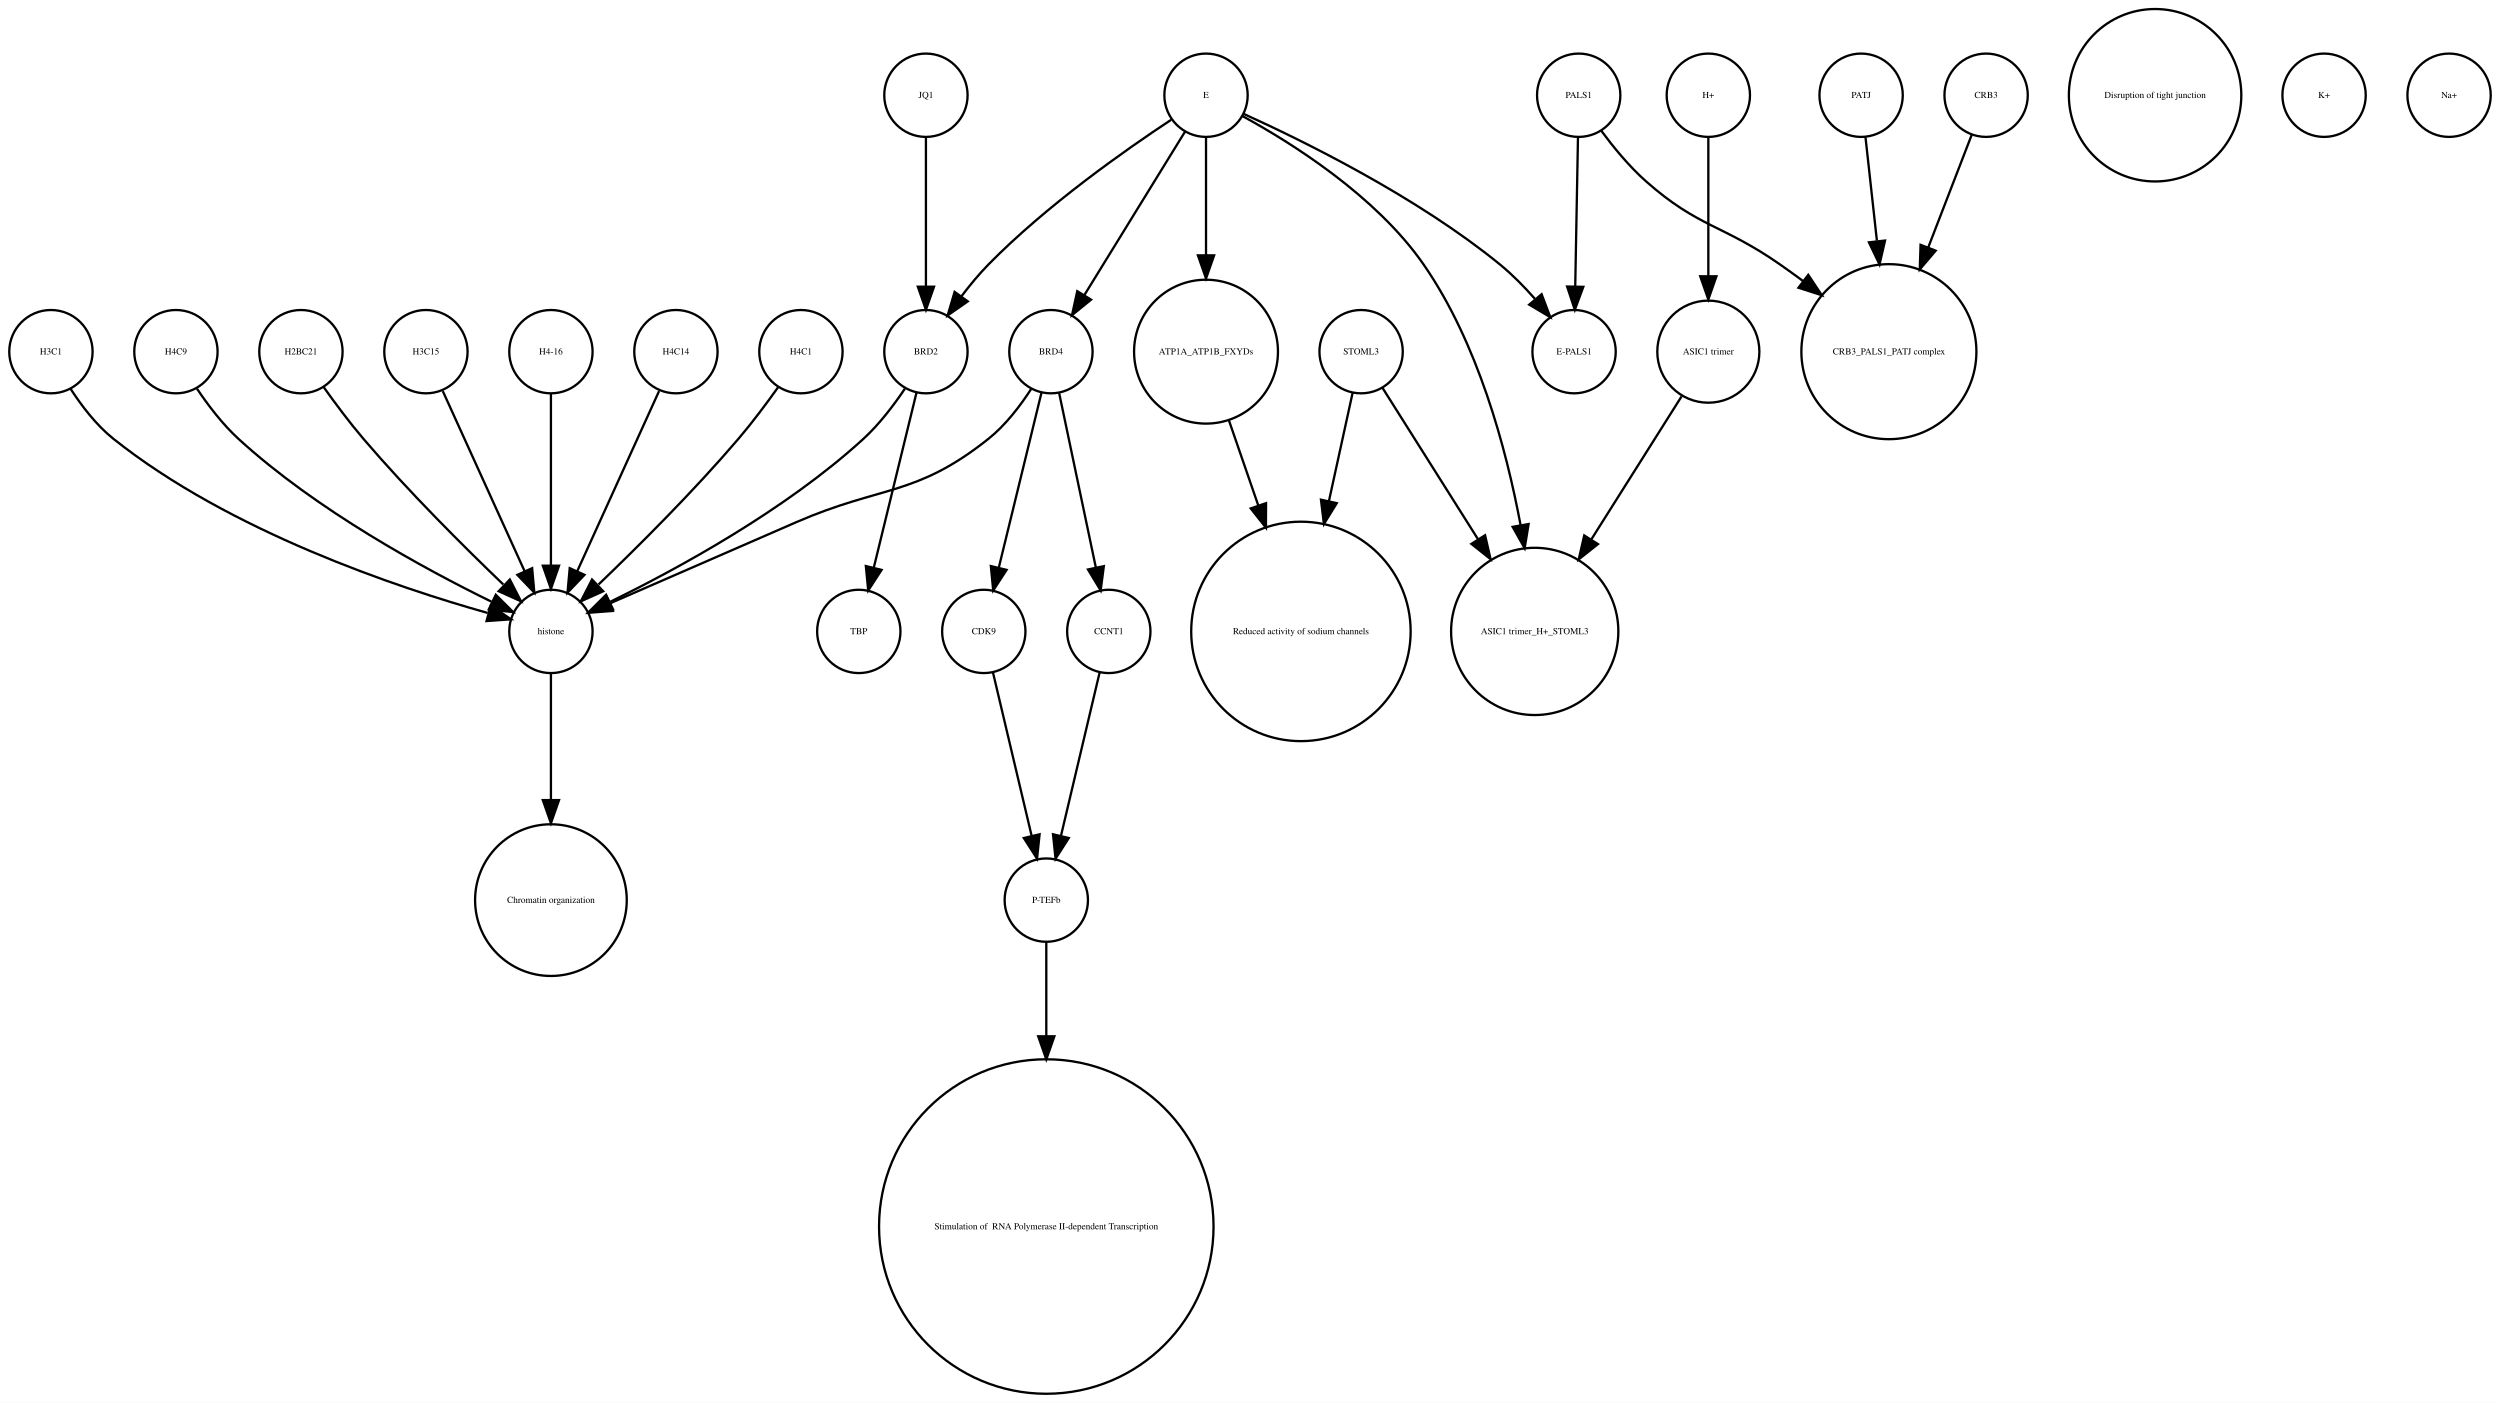
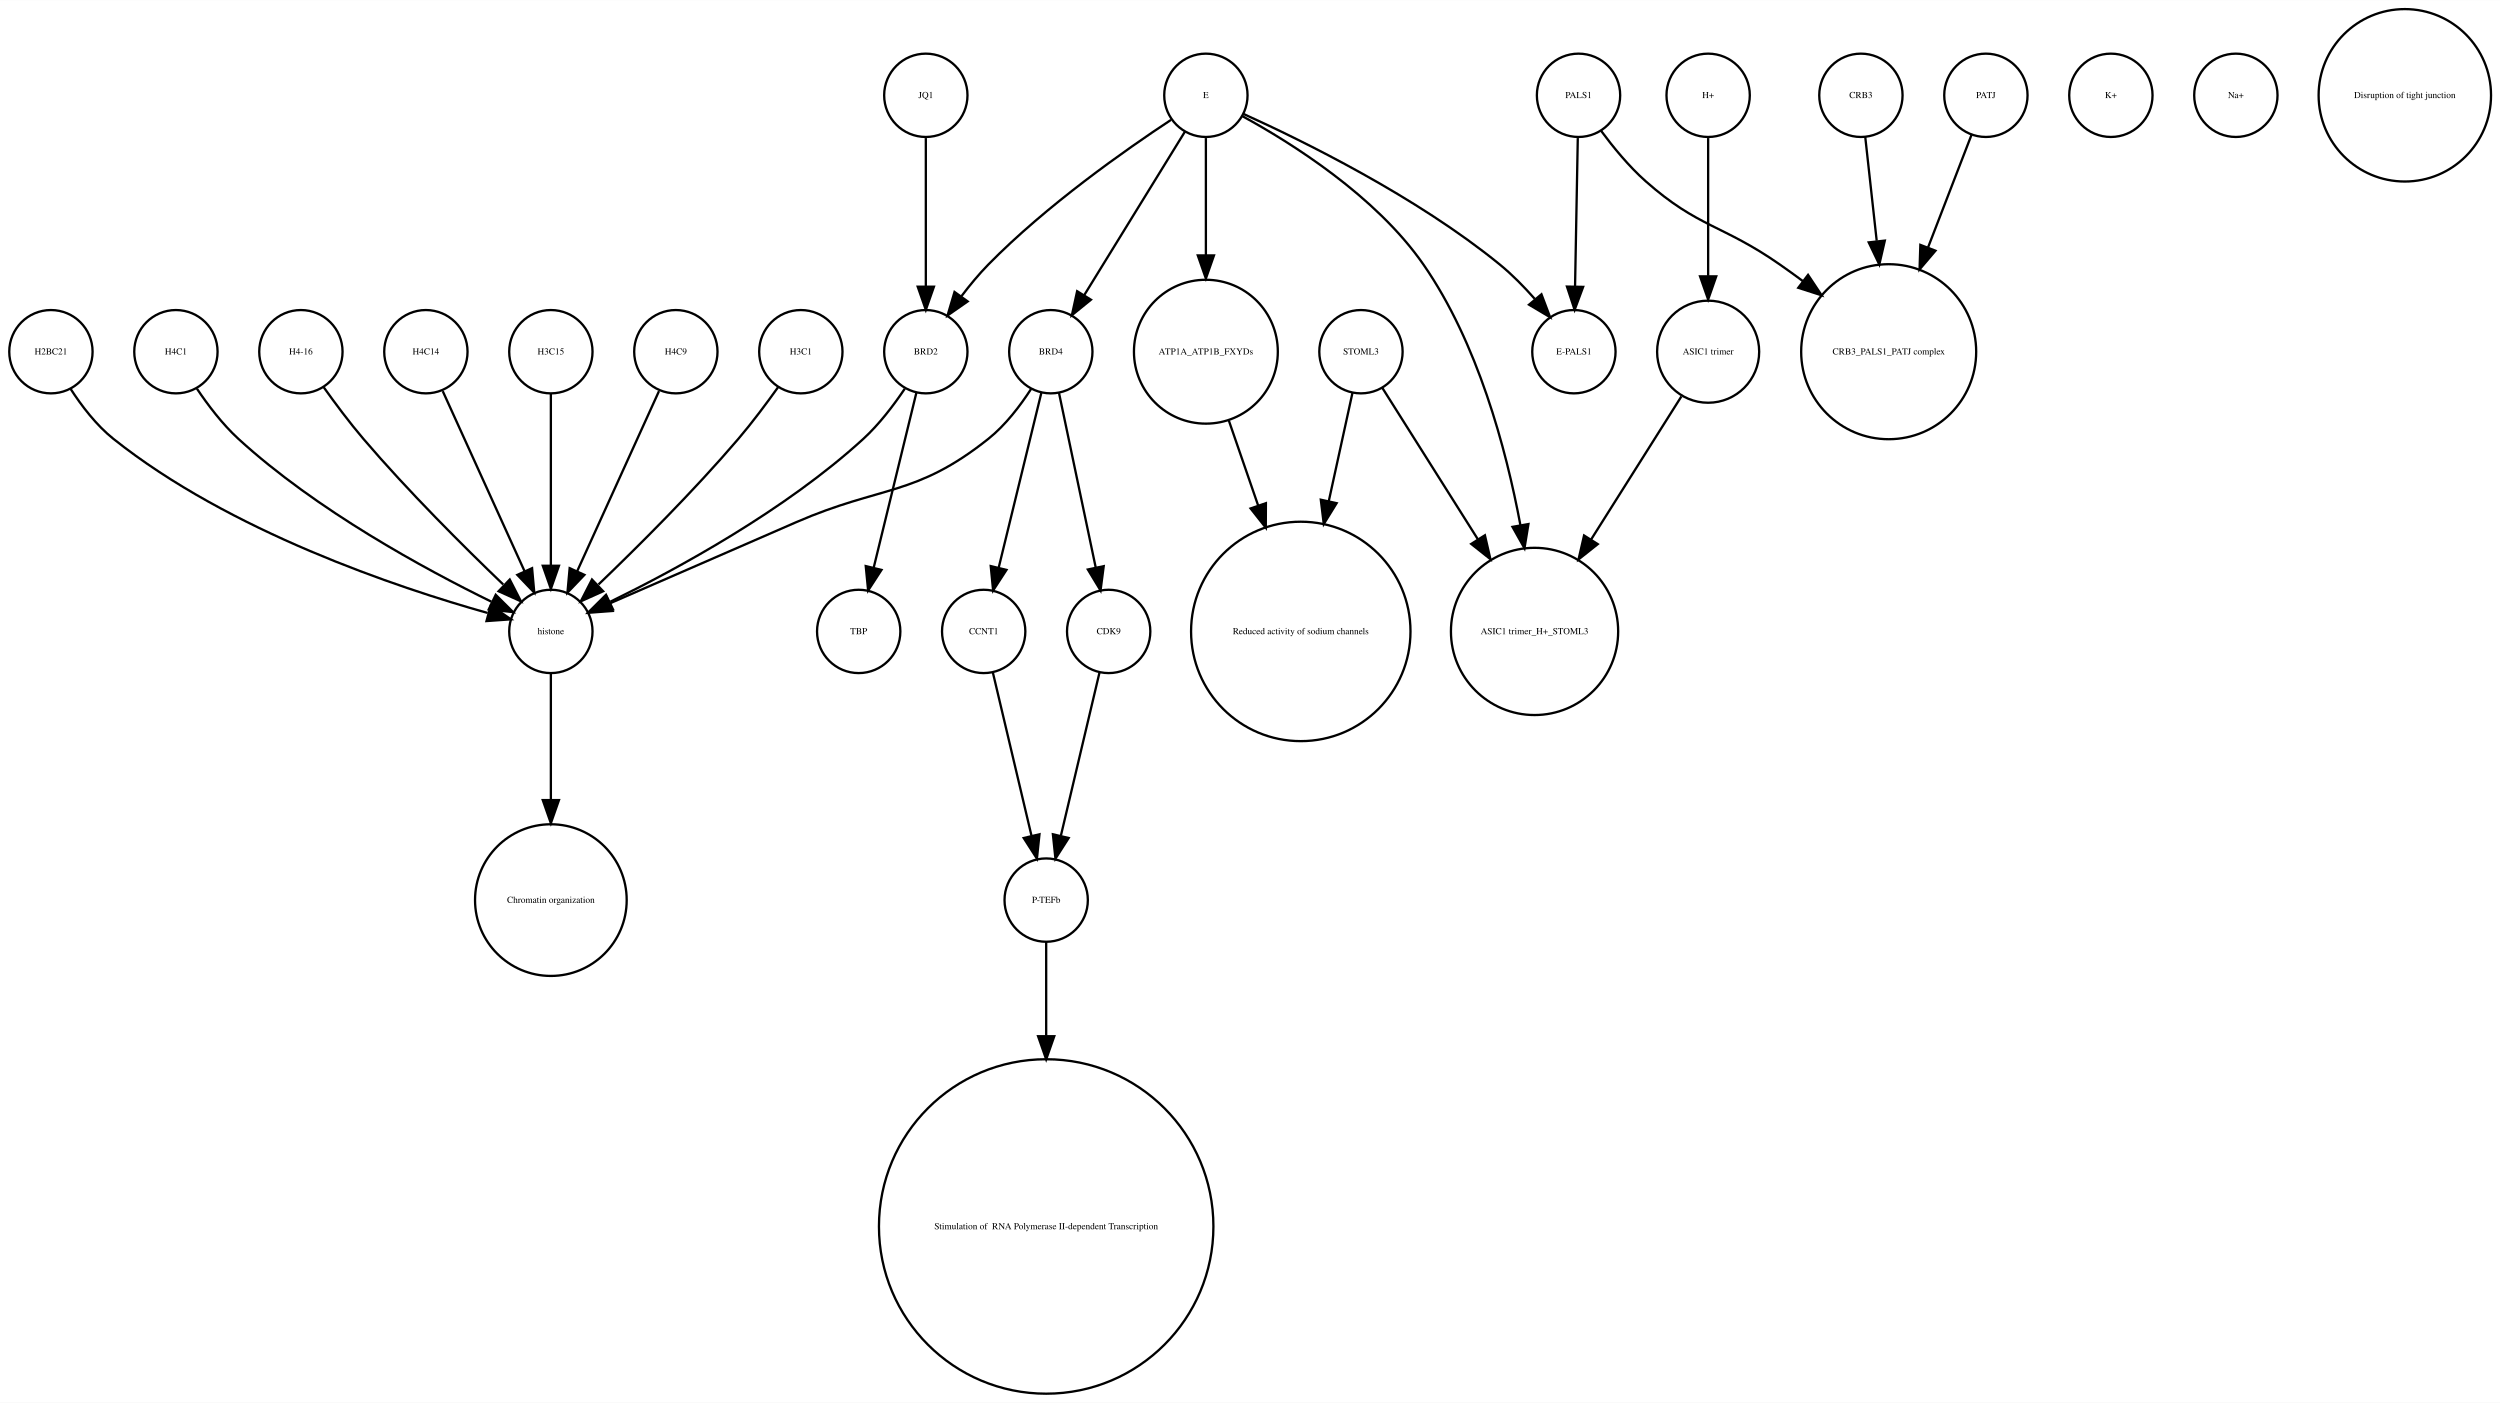
- <svg xmlns="http://www.w3.org/2000/svg" width="1080pt" height="606pt" viewBox="0.00 0.00 1080.00 605.96">
+ <svg xmlns="http://www.w3.org/2000/svg" width="1080pt" height="606pt" viewBox="0.00 0.00 1080.12 605.96">
  <g id="graph0" class="graph" transform="scale(1 1) rotate(0) translate(4 601.963)">
-     <polygon fill="white" stroke="none" points="-4,4 -4,-601.963 1076,-601.963 1076,4 -4,4" />
+     <polygon fill="white" stroke="none" points="-4,4 -4,-601.963 1076.12,-601.963 1076.12,4 -4,4" />
    <g id="node1" class="node">
+       <ellipse fill="none" stroke="black" cx="234" cy="-213.13" rx="32.761" ry="32.761" />
+       <text text-anchor="middle" x="234" y="-211.93" font-family="Times,serif" font-size="4.00">Chromatin organization</text>
+     </g>
+     <g id="node2" class="node">
+       <ellipse fill="none" stroke="black" cx="678" cy="-560.839" rx="18" ry="18" />
+       <text text-anchor="middle" x="678" y="-559.639" font-family="Times,serif" font-size="4.00">PALS1</text>
+     </g>
+     <g id="node3" class="node">
+       <ellipse fill="none" stroke="black" cx="676" cy="-450.063" rx="18" ry="18" />
+       <text text-anchor="middle" x="676" y="-448.863" font-family="Times,serif" font-size="4.00">E-PALS1</text>
+     </g>
+     <g id="edge1" class="edge">
+       <path fill="none" stroke="black" d="M677.679,-542.363C677.36,-525.054 676.869,-498.303 676.499,-478.224" />
+       <polygon fill="black" stroke="black" points="679.997,-478.072 676.314,-468.138 672.998,-478.2 679.997,-478.072" />
+     </g>
+     <g id="node28" class="node">
+       <ellipse fill="none" stroke="black" cx="812" cy="-450.063" rx="37.807" ry="37.807" />
+       <text text-anchor="middle" x="812" y="-448.863" font-family="Times,serif" font-size="4.00">CRB3_PALS1_PATJ complex</text>
+     </g>
+     <g id="edge2" class="edge">
+       <path fill="none" stroke="black" d="M687.741,-545.505C692.952,-538.453 699.776,-530.116 707,-523.716 729.711,-503.599 740.113,-505.07 765,-487.716 768.249,-485.451 771.578,-483.043 774.889,-480.586" />
+       <polygon fill="black" stroke="black" points="777.163,-483.255 783.03,-474.432 772.942,-477.671 777.163,-483.255" />
+     </g>
+     <g id="node4" class="node">
+       <ellipse fill="none" stroke="black" cx="367" cy="-329.21" rx="18" ry="18" />
+       <text text-anchor="middle" x="367" y="-328.01" font-family="Times,serif" font-size="4.00">TBP</text>
+     </g>
+     <g id="node5" class="node">
+       <ellipse fill="none" stroke="black" cx="734" cy="-450.063" rx="22.05" ry="22.05" />
+       <text text-anchor="middle" x="734" y="-448.863" font-family="Times,serif" font-size="4.00">ASIC1 trimer</text>
+     </g>
+     <g id="node12" class="node">
+       <ellipse fill="none" stroke="black" cx="659" cy="-329.21" rx="36.125" ry="36.125" />
+       <text text-anchor="middle" x="659" y="-328.01" font-family="Times,serif" font-size="4.00">ASIC1 trimer_H+_STOML3</text>
+     </g>
+     <g id="edge3" class="edge">
+       <path fill="none" stroke="black" d="M722.446,-430.753C712.091,-414.344 696.56,-389.731 683.456,-368.965" />
+       <polygon fill="black" stroke="black" points="686.307,-366.925 678.01,-360.336 680.387,-370.661 686.307,-366.925" />
+     </g>
+     <g id="node6" class="node">
+       <ellipse fill="none" stroke="black" cx="396" cy="-560.839" rx="18" ry="18" />
+       <text text-anchor="middle" x="396" y="-559.639" font-family="Times,serif" font-size="4.00">JQ1</text>
+     </g>
+     <g id="node30" class="node">
+       <ellipse fill="none" stroke="black" cx="396" cy="-450.063" rx="18" ry="18" />
+       <text text-anchor="middle" x="396" y="-448.863" font-family="Times,serif" font-size="4.00">BRD2</text>
+     </g>
+     <g id="edge4" class="edge">
+       <path fill="none" stroke="black" d="M396,-542.363C396,-525.054 396,-498.303 396,-478.224" />
+       <polygon fill="black" stroke="black" points="399.5,-478.138 396,-468.138 392.5,-478.138 399.5,-478.138" />
+     </g>
+     <g id="node7" class="node">
      <ellipse fill="none" stroke="black" cx="234" cy="-450.063" rx="18" ry="18" />
-       <text text-anchor="middle" x="234" y="-448.863" font-family="Times,serif" font-size="4.00">H4-16</text>
-     </g>
-     <g id="node3" class="node">
+       <text text-anchor="middle" x="234" y="-448.863" font-family="Times,serif" font-size="4.00">H3C15</text>
+     </g>
+     <g id="node18" class="node">
      <ellipse fill="none" stroke="black" cx="234" cy="-329.21" rx="18" ry="18" />
      <text text-anchor="middle" x="234" y="-328.01" font-family="Times,serif" font-size="4.00">histone</text>
    </g>
-     <g id="edge1" class="edge">
+     <g id="edge5" class="edge">
      <path fill="none" stroke="black" d="M234,-432.034C234,-412.64 234,-380.675 234,-357.731" />
      <polygon fill="black" stroke="black" points="237.5,-357.594 234,-347.594 230.5,-357.594 237.5,-357.594" />
    </g>
-     <g id="node2" class="node">
+     <g id="node8" class="node">
      <ellipse fill="none" stroke="black" cx="288" cy="-450.063" rx="18" ry="18" />
-       <text text-anchor="middle" x="288" y="-448.863" font-family="Times,serif" font-size="4.00">H4C14</text>
-     </g>
-     <g id="edge2" class="edge">
+       <text text-anchor="middle" x="288" y="-448.863" font-family="Times,serif" font-size="4.00">H4C9</text>
+     </g>
+     <g id="edge6" class="edge">
      <path fill="none" stroke="black" d="M280.717,-433.034C271.649,-413.075 256.056,-378.754 245.399,-355.299" />
      <polygon fill="black" stroke="black" points="248.49,-353.642 241.167,-345.985 242.117,-356.537 248.49,-353.642" />
    </g>
-     <g id="node5" class="node">
-       <ellipse fill="none" stroke="black" cx="234" cy="-213.13" rx="32.761" ry="32.761" />
-       <text text-anchor="middle" x="234" y="-211.93" font-family="Times,serif" font-size="4.00">Chromatin organization</text>
-     </g>
-     <g id="edge3" class="edge">
+     <g id="node9" class="node">
+       <ellipse fill="none" stroke="black" cx="342" cy="-450.063" rx="18" ry="18" />
+       <text text-anchor="middle" x="342" y="-448.863" font-family="Times,serif" font-size="4.00">H3C1</text>
+     </g>
+     <g id="edge7" class="edge">
+       <path fill="none" stroke="black" d="M332.199,-434.777C327.264,-427.845 321.054,-419.504 315,-412.409 295.664,-389.752 271.468,-365.688 254.578,-349.492" />
+       <polygon fill="black" stroke="black" points="256.585,-346.571 246.927,-342.215 251.76,-351.643 256.585,-346.571" />
+     </g>
+     <g id="node10" class="node">
+       <ellipse fill="none" stroke="black" cx="517" cy="-450.063" rx="31.08" ry="31.08" />
+       <text text-anchor="middle" x="517" y="-448.863" font-family="Times,serif" font-size="4.00">ATP1A_ATP1B_FXYDs</text>
+     </g>
+     <g id="node31" class="node">
+       <ellipse fill="none" stroke="black" cx="558" cy="-329.21" rx="47.4" ry="47.4" />
+       <text text-anchor="middle" x="558" y="-328.01" font-family="Times,serif" font-size="4.00">Reduced activity of sodium channels</text>
+     </g>
+     <g id="edge8" class="edge">
+       <path fill="none" stroke="black" d="M526.925,-420.292C530.74,-409.233 535.227,-396.224 539.588,-383.584" />
+       <polygon fill="black" stroke="black" points="542.932,-384.623 542.884,-374.029 536.314,-382.341 542.932,-384.623" />
+     </g>
+     <g id="node11" class="node">
+       <ellipse fill="none" stroke="black" cx="421" cy="-329.21" rx="18" ry="18" />
+       <text text-anchor="middle" x="421" y="-328.01" font-family="Times,serif" font-size="4.00">CCNT1</text>
+     </g>
+     <g id="node15" class="node">
+       <ellipse fill="none" stroke="black" cx="448" cy="-213.13" rx="18" ry="18" />
+       <text text-anchor="middle" x="448" y="-211.93" font-family="Times,serif" font-size="4.00">P-TEFb</text>
+     </g>
+     <g id="edge9" class="edge">
+       <path fill="none" stroke="black" d="M424.984,-311.377C429.371,-292.842 436.486,-262.781 441.645,-240.983" />
+       <polygon fill="black" stroke="black" points="445.102,-241.569 444,-231.032 438.291,-239.957 445.102,-241.569" />
+     </g>
+     <g id="node13" class="node">
+       <ellipse fill="none" stroke="black" cx="908" cy="-560.839" rx="18" ry="18" />
+       <text text-anchor="middle" x="908" y="-559.639" font-family="Times,serif" font-size="4.00">K+</text>
+     </g>
+     <g id="node14" class="node">
+       <ellipse fill="none" stroke="black" cx="800" cy="-560.839" rx="18" ry="18" />
+       <text text-anchor="middle" x="800" y="-559.639" font-family="Times,serif" font-size="4.00">CRB3</text>
+     </g>
+     <g id="edge10" class="edge">
+       <path fill="none" stroke="black" d="M801.875,-542.843C803.205,-530.785 805.06,-513.975 806.819,-498.031" />
+       <polygon fill="black" stroke="black" points="810.336,-498.062 807.954,-487.738 803.379,-497.294 810.336,-498.062" />
+     </g>
+     <g id="node19" class="node">
+       <ellipse fill="none" stroke="black" cx="448" cy="-72.125" rx="72.25" ry="72.25" />
+       <text text-anchor="middle" x="448" y="-70.925" font-family="Times,serif" font-size="4.00"> Stimulation of  RNA Polymerase II-dependent Transcription </text>
+     </g>
+     <g id="edge11" class="edge">
+       <path fill="none" stroke="black" d="M448,-195.085C448,-184.44 448,-169.87 448,-154.501" />
+       <polygon fill="black" stroke="black" points="451.5,-154.32 448,-144.32 444.5,-154.32 451.5,-154.32" />
+     </g>
+     <g id="node16" class="node">
+       <ellipse fill="none" stroke="black" cx="734" cy="-560.839" rx="18" ry="18" />
+       <text text-anchor="middle" x="734" y="-559.639" font-family="Times,serif" font-size="4.00">H+</text>
+     </g>
+     <g id="edge12" class="edge">
+       <path fill="none" stroke="black" d="M734,-542.363C734,-526.35 734,-502.256 734,-482.839" />
+       <polygon fill="black" stroke="black" points="737.5,-482.615 734,-472.615 730.5,-482.615 737.5,-482.615" />
+     </g>
+     <g id="node17" class="node">
+       <ellipse fill="none" stroke="black" cx="854" cy="-560.839" rx="18" ry="18" />
+       <text text-anchor="middle" x="854" y="-559.639" font-family="Times,serif" font-size="4.00">PATJ</text>
+     </g>
+     <g id="edge13" class="edge">
+       <path fill="none" stroke="black" d="M847.803,-543.789C842.835,-530.924 835.62,-512.237 828.966,-495.004" />
+       <polygon fill="black" stroke="black" points="832.212,-493.693 825.345,-485.625 825.682,-496.215 832.212,-493.693" />
+     </g>
+     <g id="edge14" class="edge">
      <path fill="none" stroke="black" d="M234,-310.884C234,-296.474 234,-275.35 234,-256.514" />
      <polygon fill="black" stroke="black" points="237.5,-256.342 234,-246.342 230.5,-256.342 237.5,-256.342" />
    </g>
-     <g id="node4" class="node">
-       <ellipse fill="none" stroke="black" cx="659" cy="-329.21" rx="36.125" ry="36.125" />
-       <text text-anchor="middle" x="659" y="-328.01" font-family="Times,serif" font-size="4.00">ASIC1 trimer_H+_STOML3</text>
-     </g>
-     <g id="node6" class="node">
-       <ellipse fill="none" stroke="black" cx="927" cy="-560.839" rx="37.247" ry="37.247" />
-       <text text-anchor="middle" x="927" y="-559.639" font-family="Times,serif" font-size="4.00">Disruption of tight junction</text>
-     </g>
-     <g id="node7" class="node">
-       <ellipse fill="none" stroke="black" cx="342" cy="-450.063" rx="18" ry="18" />
-       <text text-anchor="middle" x="342" y="-448.863" font-family="Times,serif" font-size="4.00">H4C1</text>
-     </g>
-     <g id="edge4" class="edge">
-       <path fill="none" stroke="black" d="M332.199,-434.777C327.264,-427.845 321.054,-419.504 315,-412.409 295.664,-389.752 271.468,-365.688 254.578,-349.492" />
-       <polygon fill="black" stroke="black" points="256.585,-346.571 246.927,-342.215 251.76,-351.643 256.585,-346.571" />
-     </g>
-     <g id="node8" class="node">
-       <ellipse fill="none" stroke="black" cx="734" cy="-560.839" rx="18" ry="18" />
-       <text text-anchor="middle" x="734" y="-559.639" font-family="Times,serif" font-size="4.00">H+</text>
+     <g id="node20" class="node">
+       <ellipse fill="none" stroke="black" cx="962" cy="-560.839" rx="18" ry="18" />
+       <text text-anchor="middle" x="962" y="-559.639" font-family="Times,serif" font-size="4.00">Na+</text>
    </g>
    <g id="node21" class="node">
-       <ellipse fill="none" stroke="black" cx="734" cy="-450.063" rx="22.05" ry="22.05" />
-       <text text-anchor="middle" x="734" y="-448.863" font-family="Times,serif" font-size="4.00">ASIC1 trimer</text>
-     </g>
-     <g id="edge5" class="edge">
-       <path fill="none" stroke="black" d="M734,-542.363C734,-526.35 734,-502.256 734,-482.839" />
-       <polygon fill="black" stroke="black" points="737.5,-482.615 734,-472.615 730.5,-482.615 737.5,-482.615" />
-     </g>
-     <g id="node9" class="node">
-       <ellipse fill="none" stroke="black" cx="396" cy="-560.839" rx="18" ry="18" />
-       <text text-anchor="middle" x="396" y="-559.639" font-family="Times,serif" font-size="4.00">JQ1</text>
+       <ellipse fill="none" stroke="black" cx="517" cy="-560.839" rx="18" ry="18" />
+       <text text-anchor="middle" x="517" y="-559.639" font-family="Times,serif" font-size="4.00">E</text>
+     </g>
+     <g id="edge17" class="edge">
+       <path fill="none" stroke="black" d="M533.324,-552.75C558.605,-541.309 608.059,-517.065 644,-487.716 649.324,-483.369 654.497,-478.081 659.077,-472.891" />
+       <polygon fill="black" stroke="black" points="661.98,-474.876 665.721,-464.964 656.615,-470.379 661.98,-474.876" />
+     </g>
+     <g id="edge16" class="edge">
+       <path fill="none" stroke="black" d="M517,-542.363C517,-528.707 517,-509.175 517,-491.678" />
+       <polygon fill="black" stroke="black" points="520.5,-491.671 517,-481.671 513.5,-491.671 520.5,-491.671" />
+     </g>
+     <g id="edge18" class="edge">
+       <path fill="none" stroke="black" d="M532.76,-551.829C553.681,-540.402 590.377,-517.471 611,-487.716 634.391,-453.968 646.644,-408.504 652.895,-375.097" />
+       <polygon fill="black" stroke="black" points="656.36,-375.598 654.647,-365.143 649.466,-374.384 656.36,-375.598" />
+     </g>
+     <g id="node22" class="node">
+       <ellipse fill="none" stroke="black" cx="450" cy="-450.063" rx="18" ry="18" />
+       <text text-anchor="middle" x="450" y="-448.863" font-family="Times,serif" font-size="4.00">BRD4</text>
+     </g>
+     <g id="edge19" class="edge">
+       <path fill="none" stroke="black" d="M507.964,-545.169C496.775,-527.004 477.58,-495.84 464.364,-474.383" />
+       <polygon fill="black" stroke="black" points="467.331,-472.527 459.107,-465.848 461.371,-476.198 467.331,-472.527" />
+     </g>
+     <g id="edge15" class="edge">
+       <path fill="none" stroke="black" d="M501.958,-550.246C482.479,-537.406 448.059,-513.271 423,-487.716 418.919,-483.555 414.948,-478.749 411.363,-474.015" />
+       <polygon fill="black" stroke="black" points="414.075,-471.791 405.386,-465.728 408.397,-475.886 414.075,-471.791" />
+     </g>
+     <g id="edge20" class="edge">
+       <path fill="none" stroke="black" d="M445.907,-432.286C441.114,-412.643 433.114,-379.859 427.477,-356.754" />
+       <polygon fill="black" stroke="black" points="430.843,-355.787 425.073,-346.901 424.043,-357.446 430.843,-355.787" />
+     </g>
+     <g id="edge22" class="edge">
+       <path fill="none" stroke="black" d="M441.517,-434.023C436.815,-426.741 430.419,-418.318 423,-412.409 391.547,-387.359 376.875,-392.442 340,-376.409 312.505,-364.455 281.014,-350.725 259.548,-341.36" />
+       <polygon fill="black" stroke="black" points="260.724,-338.055 250.159,-337.263 257.924,-344.47 260.724,-338.055" />
+     </g>
+     <g id="node27" class="node">
+       <ellipse fill="none" stroke="black" cx="475" cy="-329.21" rx="18" ry="18" />
+       <text text-anchor="middle" x="475" y="-328.01" font-family="Times,serif" font-size="4.00">CDK9</text>
+     </g>
+     <g id="edge21" class="edge">
+       <path fill="none" stroke="black" d="M453.529,-432.286C457.661,-412.643 464.557,-379.859 469.417,-356.754" />
+       <polygon fill="black" stroke="black" points="472.856,-357.408 471.489,-346.901 466.006,-355.967 472.856,-357.408" />
+     </g>
+     <g id="node23" class="node">
+       <ellipse fill="none" stroke="black" cx="584" cy="-450.063" rx="18" ry="18" />
+       <text text-anchor="middle" x="584" y="-448.863" font-family="Times,serif" font-size="4.00">STOML3</text>
+     </g>
+     <g id="edge23" class="edge">
+       <path fill="none" stroke="black" d="M593.196,-434.489C603.418,-418.291 620.346,-391.464 634.473,-369.077" />
+       <polygon fill="black" stroke="black" points="637.552,-370.757 639.929,-360.432 631.632,-367.021 637.552,-370.757" />
+     </g>
+     <g id="edge24" class="edge">
+       <path fill="none" stroke="black" d="M580.33,-432.286C577.639,-419.984 573.82,-402.526 570.1,-385.521" />
+       <polygon fill="black" stroke="black" points="573.486,-384.624 567.93,-375.603 566.648,-386.12 573.486,-384.624" />
    </g>
    <g id="node24" class="node">
-       <ellipse fill="none" stroke="black" cx="396" cy="-450.063" rx="18" ry="18" />
-       <text text-anchor="middle" x="396" y="-448.863" font-family="Times,serif" font-size="4.00">BRD2</text>
-     </g>
-     <g id="edge6" class="edge">
-       <path fill="none" stroke="black" d="M396,-542.363C396,-525.054 396,-498.303 396,-478.224" />
-       <polygon fill="black" stroke="black" points="399.5,-478.138 396,-468.138 392.5,-478.138 399.5,-478.138" />
-     </g>
-     <g id="node10" class="node">
      <ellipse fill="none" stroke="black" cx="18" cy="-450.063" rx="18" ry="18" />
-       <text text-anchor="middle" x="18" y="-448.863" font-family="Times,serif" font-size="4.00">H3C1</text>
-     </g>
-     <g id="edge7" class="edge">
+       <text text-anchor="middle" x="18" y="-448.863" font-family="Times,serif" font-size="4.00">H2BC21</text>
+     </g>
+     <g id="edge25" class="edge">
      <path fill="none" stroke="black" d="M26.485,-434.026C31.188,-426.745 37.584,-418.322 45,-412.409 95.124,-372.447 167.656,-348.16 206.684,-337.181" />
      <polygon fill="black" stroke="black" points="208.03,-340.442 216.757,-334.435 206.189,-333.688 208.03,-340.442" />
    </g>
-     <g id="node11" class="node">
+     <g id="node25" class="node">
      <ellipse fill="none" stroke="black" cx="72" cy="-450.063" rx="18" ry="18" />
-       <text text-anchor="middle" x="72" y="-448.863" font-family="Times,serif" font-size="4.00">H4C9</text>
-     </g>
-     <g id="edge8" class="edge">
+       <text text-anchor="middle" x="72" y="-448.863" font-family="Times,serif" font-size="4.00">H4C1</text>
+     </g>
+     <g id="edge26" class="edge">
      <path fill="none" stroke="black" d="M81.083,-434.084C85.848,-426.987 92.122,-418.708 99,-412.409 132.672,-381.576 179.601,-356.1 208.331,-342.042" />
      <polygon fill="black" stroke="black" points="210.18,-345.037 217.682,-337.555 207.152,-338.725 210.18,-345.037" />
    </g>
-     <g id="node12" class="node">
-       <ellipse fill="none" stroke="black" cx="800" cy="-560.839" rx="18" ry="18" />
-       <text text-anchor="middle" x="800" y="-559.639" font-family="Times,serif" font-size="4.00">PATJ</text>
-     </g>
-     <g id="node22" class="node">
-       <ellipse fill="none" stroke="black" cx="812" cy="-450.063" rx="37.807" ry="37.807" />
-       <text text-anchor="middle" x="812" y="-448.863" font-family="Times,serif" font-size="4.00">CRB3_PALS1_PATJ complex</text>
-     </g>
-     <g id="edge9" class="edge">
-       <path fill="none" stroke="black" d="M801.875,-542.843C803.205,-530.785 805.06,-513.975 806.819,-498.031" />
-       <polygon fill="black" stroke="black" points="810.336,-498.062 807.954,-487.738 803.379,-497.294 810.336,-498.062" />
-     </g>
-     <g id="node13" class="node">
-       <ellipse fill="none" stroke="black" cx="517" cy="-450.063" rx="31.08" ry="31.08" />
-       <text text-anchor="middle" x="517" y="-448.863" font-family="Times,serif" font-size="4.00">ATP1A_ATP1B_FXYDs</text>
-     </g>
-     <g id="node29" class="node">
-       <ellipse fill="none" stroke="black" cx="558" cy="-329.21" rx="47.4" ry="47.4" />
-       <text text-anchor="middle" x="558" y="-328.01" font-family="Times,serif" font-size="4.00">Reduced activity of sodium channels</text>
-     </g>
-     <g id="edge10" class="edge">
-       <path fill="none" stroke="black" d="M526.925,-420.292C530.74,-409.233 535.227,-396.224 539.588,-383.584" />
-       <polygon fill="black" stroke="black" points="542.932,-384.623 542.884,-374.029 536.314,-382.341 542.932,-384.623" />
-     </g>
-     <g id="node14" class="node">
+     <g id="node26" class="node">
      <ellipse fill="none" stroke="black" cx="126" cy="-450.063" rx="18" ry="18" />
-       <text text-anchor="middle" x="126" y="-448.863" font-family="Times,serif" font-size="4.00">H2BC21</text>
-     </g>
-     <g id="edge11" class="edge">
+       <text text-anchor="middle" x="126" y="-448.863" font-family="Times,serif" font-size="4.00">H4-16</text>
+     </g>
+     <g id="edge27" class="edge">
      <path fill="none" stroke="black" d="M135.801,-434.777C140.736,-427.845 146.946,-419.504 153,-412.409 172.336,-389.752 196.532,-365.688 213.422,-349.492" />
      <polygon fill="black" stroke="black" points="216.24,-351.643 221.073,-342.215 211.415,-346.571 216.24,-351.643" />
    </g>
-     <g id="node15" class="node">
-       <ellipse fill="none" stroke="black" cx="676" cy="-450.063" rx="18" ry="18" />
-       <text text-anchor="middle" x="676" y="-448.863" font-family="Times,serif" font-size="4.00">E-PALS1</text>
-     </g>
-     <g id="node16" class="node">
-       <ellipse fill="none" stroke="black" cx="450" cy="-450.063" rx="18" ry="18" />
-       <text text-anchor="middle" x="450" y="-448.863" font-family="Times,serif" font-size="4.00">BRD4</text>
-     </g>
-     <g id="edge13" class="edge">
-       <path fill="none" stroke="black" d="M441.517,-434.023C436.815,-426.741 430.419,-418.318 423,-412.409 391.547,-387.359 376.875,-392.442 340,-376.409 312.505,-364.455 281.014,-350.725 259.548,-341.36" />
-       <polygon fill="black" stroke="black" points="260.724,-338.055 250.159,-337.263 257.924,-344.47 260.724,-338.055" />
-     </g>
-     <g id="node17" class="node">
-       <ellipse fill="none" stroke="black" cx="421" cy="-329.21" rx="18" ry="18" />
-       <text text-anchor="middle" x="421" y="-328.01" font-family="Times,serif" font-size="4.00">CDK9</text>
-     </g>
-     <g id="edge12" class="edge">
-       <path fill="none" stroke="black" d="M445.907,-432.286C441.114,-412.643 433.114,-379.859 427.477,-356.754" />
-       <polygon fill="black" stroke="black" points="430.843,-355.787 425.073,-346.901 424.043,-357.446 430.843,-355.787" />
-     </g>
-     <g id="node31" class="node">
-       <ellipse fill="none" stroke="black" cx="475" cy="-329.21" rx="18" ry="18" />
-       <text text-anchor="middle" x="475" y="-328.01" font-family="Times,serif" font-size="4.00">CCNT1</text>
-     </g>
-     <g id="edge14" class="edge">
-       <path fill="none" stroke="black" d="M453.529,-432.286C457.661,-412.643 464.557,-379.859 469.417,-356.754" />
-       <polygon fill="black" stroke="black" points="472.856,-357.408 471.489,-346.901 466.006,-355.967 472.856,-357.408" />
-     </g>
-     <g id="node30" class="node">
-       <ellipse fill="none" stroke="black" cx="448" cy="-213.13" rx="18" ry="18" />
-       <text text-anchor="middle" x="448" y="-211.93" font-family="Times,serif" font-size="4.00">P-TEFb</text>
-     </g>
-     <g id="edge15" class="edge">
-       <path fill="none" stroke="black" d="M424.984,-311.377C429.371,-292.842 436.486,-262.781 441.645,-240.983" />
-       <polygon fill="black" stroke="black" points="445.102,-241.569 444,-231.032 438.291,-239.957 445.102,-241.569" />
-     </g>
-     <g id="node18" class="node">
-       <ellipse fill="none" stroke="black" cx="1000" cy="-560.839" rx="18" ry="18" />
-       <text text-anchor="middle" x="1000" y="-559.639" font-family="Times,serif" font-size="4.00">K+</text>
-     </g>
-     <g id="node19" class="node">
-       <ellipse fill="none" stroke="black" cx="517" cy="-560.839" rx="18" ry="18" />
-       <text text-anchor="middle" x="517" y="-559.639" font-family="Times,serif" font-size="4.00">E</text>
-     </g>
-     <g id="edge19" class="edge">
-       <path fill="none" stroke="black" d="M532.76,-551.829C553.681,-540.402 590.377,-517.471 611,-487.716 634.391,-453.968 646.644,-408.504 652.895,-375.097" />
-       <polygon fill="black" stroke="black" points="656.36,-375.598 654.647,-365.143 649.466,-374.384 656.36,-375.598" />
-     </g>
-     <g id="edge20" class="edge">
-       <path fill="none" stroke="black" d="M517,-542.363C517,-528.707 517,-509.175 517,-491.678" />
-       <polygon fill="black" stroke="black" points="520.5,-491.671 517,-481.671 513.5,-491.671 520.5,-491.671" />
-     </g>
-     <g id="edge16" class="edge">
-       <path fill="none" stroke="black" d="M533.324,-552.75C558.605,-541.309 608.059,-517.065 644,-487.716 649.324,-483.369 654.497,-478.081 659.077,-472.891" />
-       <polygon fill="black" stroke="black" points="661.98,-474.876 665.721,-464.964 656.615,-470.379 661.98,-474.876" />
-     </g>
-     <g id="edge17" class="edge">
-       <path fill="none" stroke="black" d="M507.964,-545.169C496.775,-527.004 477.58,-495.84 464.364,-474.383" />
-       <polygon fill="black" stroke="black" points="467.331,-472.527 459.107,-465.848 461.371,-476.198 467.331,-472.527" />
-     </g>
-     <g id="edge18" class="edge">
-       <path fill="none" stroke="black" d="M501.958,-550.246C482.479,-537.406 448.059,-513.271 423,-487.716 418.919,-483.555 414.948,-478.749 411.363,-474.015" />
-       <polygon fill="black" stroke="black" points="414.075,-471.791 405.386,-465.728 408.397,-475.886 414.075,-471.791" />
-     </g>
-     <g id="node20" class="node">
-       <ellipse fill="none" stroke="black" cx="448" cy="-72.125" rx="72.25" ry="72.25" />
-       <text text-anchor="middle" x="448" y="-70.925" font-family="Times,serif" font-size="4.00"> Stimulation of  RNA Polymerase II-dependent Transcription </text>
-     </g>
-     <g id="edge21" class="edge">
-       <path fill="none" stroke="black" d="M722.446,-430.753C712.091,-414.344 696.56,-389.731 683.456,-368.965" />
-       <polygon fill="black" stroke="black" points="686.307,-366.925 678.01,-360.336 680.387,-370.661 686.307,-366.925" />
-     </g>
-     <g id="node23" class="node">
-       <ellipse fill="none" stroke="black" cx="367" cy="-329.21" rx="18" ry="18" />
-       <text text-anchor="middle" x="367" y="-328.01" font-family="Times,serif" font-size="4.00">TBP</text>
-     </g>
-     <g id="edge23" class="edge">
+     <g id="edge28" class="edge">
+       <path fill="none" stroke="black" d="M471.016,-311.377C466.629,-292.842 459.514,-262.781 454.355,-240.983" />
+       <polygon fill="black" stroke="black" points="457.709,-239.957 452,-231.032 450.898,-241.569 457.709,-239.957" />
+     </g>
+     <g id="node29" class="node">
+       <ellipse fill="none" stroke="black" cx="1035" cy="-560.839" rx="37.247" ry="37.247" />
+       <text text-anchor="middle" x="1035" y="-559.639" font-family="Times,serif" font-size="4.00">Disruption of tight junction</text>
+     </g>
+     <g id="edge29" class="edge">
+       <path fill="none" stroke="black" d="M391.907,-432.286C387.114,-412.643 379.114,-379.859 373.477,-356.754" />
+       <polygon fill="black" stroke="black" points="376.843,-355.787 371.073,-346.901 370.043,-357.446 376.843,-355.787" />
+     </g>
+     <g id="edge30" class="edge">
      <path fill="none" stroke="black" d="M386.917,-434.084C382.152,-426.987 375.878,-418.708 369,-412.409 335.328,-381.576 288.399,-356.1 259.669,-342.042" />
      <polygon fill="black" stroke="black" points="260.848,-338.725 250.318,-337.555 257.82,-345.037 260.848,-338.725" />
    </g>
-     <g id="edge22" class="edge">
-       <path fill="none" stroke="black" d="M391.907,-432.286C387.114,-412.643 379.114,-379.859 373.477,-356.754" />
-       <polygon fill="black" stroke="black" points="376.843,-355.787 371.073,-346.901 370.043,-357.446 376.843,-355.787" />
-     </g>
-     <g id="node25" class="node">
-       <ellipse fill="none" stroke="black" cx="678" cy="-560.839" rx="18" ry="18" />
-       <text text-anchor="middle" x="678" y="-559.639" font-family="Times,serif" font-size="4.00">PALS1</text>
-     </g>
-     <g id="edge25" class="edge">
-       <path fill="none" stroke="black" d="M677.679,-542.363C677.36,-525.054 676.869,-498.303 676.499,-478.224" />
-       <polygon fill="black" stroke="black" points="679.997,-478.072 676.314,-468.138 672.998,-478.2 679.997,-478.072" />
-     </g>
-     <g id="edge24" class="edge">
-       <path fill="none" stroke="black" d="M687.741,-545.505C692.952,-538.453 699.776,-530.116 707,-523.716 729.711,-503.599 740.113,-505.07 765,-487.716 768.249,-485.451 771.578,-483.043 774.889,-480.586" />
-       <polygon fill="black" stroke="black" points="777.163,-483.255 783.03,-474.432 772.942,-477.671 777.163,-483.255" />
-     </g>
-     <g id="node26" class="node">
-       <ellipse fill="none" stroke="black" cx="854" cy="-560.839" rx="18" ry="18" />
-       <text text-anchor="middle" x="854" y="-559.639" font-family="Times,serif" font-size="4.00">CRB3</text>
-     </g>
-     <g id="edge26" class="edge">
-       <path fill="none" stroke="black" d="M847.803,-543.789C842.835,-530.924 835.62,-512.237 828.966,-495.004" />
-       <polygon fill="black" stroke="black" points="832.212,-493.693 825.345,-485.625 825.682,-496.215 832.212,-493.693" />
-     </g>
-     <g id="node27" class="node">
-       <ellipse fill="none" stroke="black" cx="1054" cy="-560.839" rx="18" ry="18" />
-       <text text-anchor="middle" x="1054" y="-559.639" font-family="Times,serif" font-size="4.00">Na+</text>
-     </g>
-     <g id="node28" class="node">
+     <g id="node32" class="node">
      <ellipse fill="none" stroke="black" cx="180" cy="-450.063" rx="18" ry="18" />
-       <text text-anchor="middle" x="180" y="-448.863" font-family="Times,serif" font-size="4.00">H3C15</text>
-     </g>
-     <g id="edge27" class="edge">
+       <text text-anchor="middle" x="180" y="-448.863" font-family="Times,serif" font-size="4.00">H4C14</text>
+     </g>
+     <g id="edge31" class="edge">
      <path fill="none" stroke="black" d="M187.283,-433.034C196.351,-413.075 211.944,-378.754 222.601,-355.299" />
      <polygon fill="black" stroke="black" points="225.883,-356.537 226.833,-345.985 219.51,-353.642 225.883,-356.537" />
    </g>
-     <g id="edge28" class="edge">
-       <path fill="none" stroke="black" d="M448,-195.085C448,-184.44 448,-169.87 448,-154.501" />
-       <polygon fill="black" stroke="black" points="451.5,-154.32 448,-144.32 444.5,-154.32 451.5,-154.32" />
-     </g>
-     <g id="edge29" class="edge">
-       <path fill="none" stroke="black" d="M471.016,-311.377C466.629,-292.842 459.514,-262.781 454.355,-240.983" />
-       <polygon fill="black" stroke="black" points="457.709,-239.957 452,-231.032 450.898,-241.569 457.709,-239.957" />
-     </g>
-     <g id="node32" class="node">
-       <ellipse fill="none" stroke="black" cx="584" cy="-450.063" rx="18" ry="18" />
-       <text text-anchor="middle" x="584" y="-448.863" font-family="Times,serif" font-size="4.00">STOML3</text>
-     </g>
-     <g id="edge30" class="edge">
-       <path fill="none" stroke="black" d="M593.196,-434.489C603.418,-418.291 620.346,-391.464 634.473,-369.077" />
-       <polygon fill="black" stroke="black" points="637.552,-370.757 639.929,-360.432 631.632,-367.021 637.552,-370.757" />
-     </g>
-     <g id="edge31" class="edge">
-       <path fill="none" stroke="black" d="M580.33,-432.286C577.639,-419.984 573.82,-402.526 570.1,-385.521" />
-       <polygon fill="black" stroke="black" points="573.486,-384.624 567.93,-375.603 566.648,-386.12 573.486,-384.624" />
-     </g>
  </g>
</svg>
